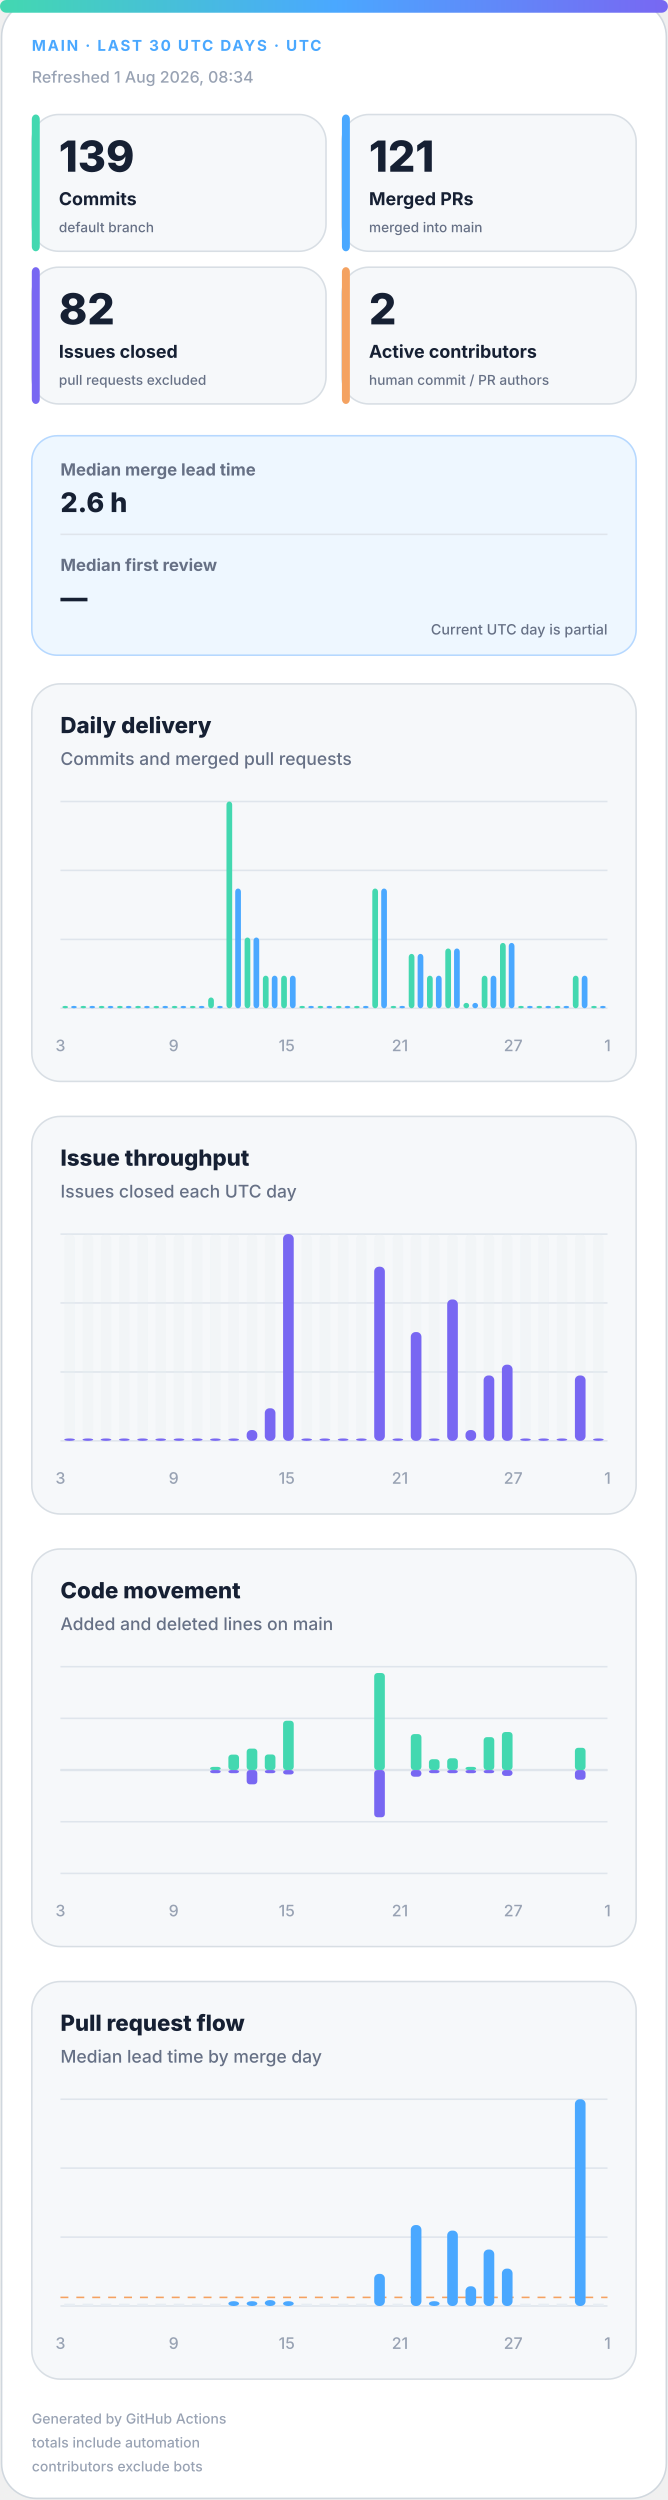
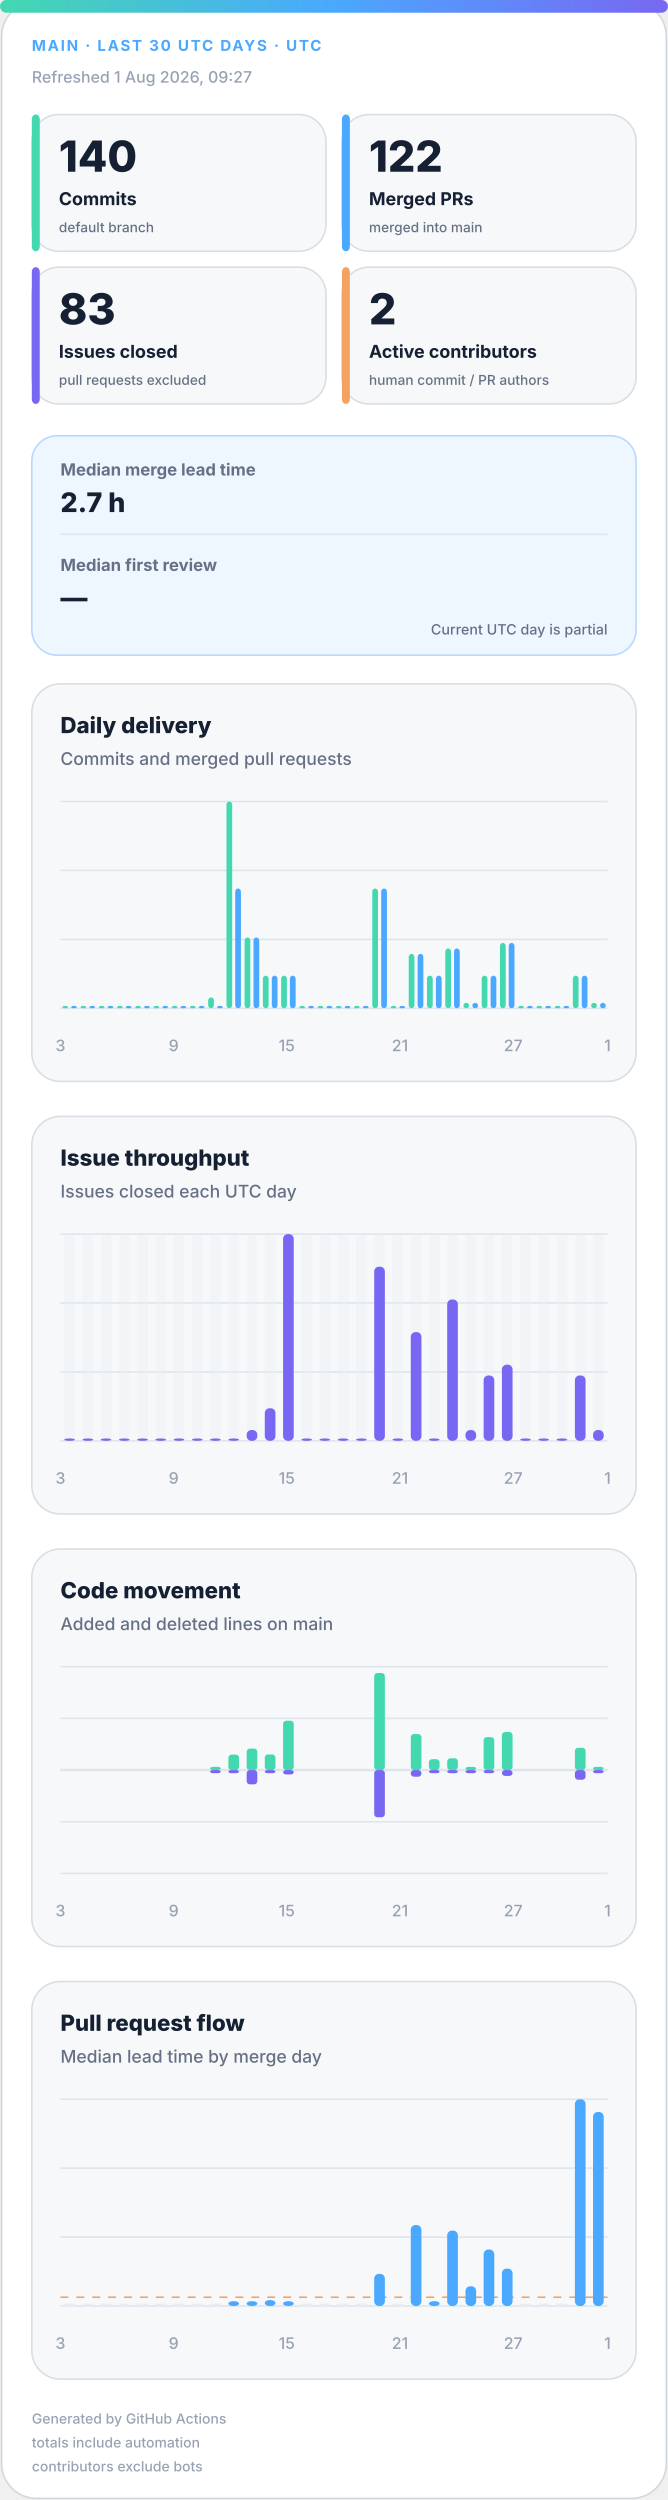
<svg xmlns="http://www.w3.org/2000/svg" width="420" height="1572" viewBox="0 0 420 1572" role="img" aria-labelledby="title desc">
  <defs>
    <linearGradient id="accent" x1="0" y1="0" x2="1" y2="0">
      <stop offset="0%" stop-color="#43d8b0" />
      <stop offset="50%" stop-color="#4aa8ff" />
      <stop offset="100%" stop-color="#7867f2" />
    </linearGradient>
    <linearGradient id="soft" x1="0" y1="0" x2="1" y2="1">
      <stop offset="0%" stop-color="#43d8b0" stop-opacity=".18" />
      <stop offset="100%" stop-color="#7867f2" stop-opacity=".12" />
    </linearGradient>
  </defs>
  <style>
.bg{fill:#fff;stroke:#d0d7de}.surface{fill:#f6f8fa;stroke:#d8dee4}.strong{fill:#eef7ff;stroke:#b6d8ff}.ink{fill:#162033}.muted{fill:#667085}.faint{fill:#98a2b3}.grid{stroke:#dfe5ec}.track{fill:#e7edf3}
.meta{font:750 11px -apple-system,BlinkMacSystemFont,"Segoe UI",sans-serif;letter-spacing:1.1px}.value{font:820 31px -apple-system,BlinkMacSystemFont,"Segoe UI",sans-serif}.label{font:720 13px -apple-system,BlinkMacSystemFont,"Segoe UI",sans-serif}.scope{font:520 10px -apple-system,BlinkMacSystemFont,"Segoe UI",sans-serif}.chart-title{font:760 14px -apple-system,BlinkMacSystemFont,"Segoe UI",sans-serif}.chart-subtitle{font:520 11px -apple-system,BlinkMacSystemFont,"Segoe UI",sans-serif}.small{font:540 10px -apple-system,BlinkMacSystemFont,"Segoe UI",sans-serif}.flow-value{font:780 17px -apple-system,BlinkMacSystemFont,"Segoe UI",sans-serif}
@media(prefers-color-scheme:dark){.bg{fill:#0d1117;stroke:#30363d}.surface{fill:#161b22;stroke:#30363d}.strong{fill:#10263a;stroke:#244d70}.ink{fill:#f0f6fc}.muted{fill:#a7b0bc}.faint{fill:#7d8590}.grid{stroke:#30363d}.track{fill:#27313d}}
</style>
  <rect class="bg" x="1" y="1" width="418" height="1570" rx="22" />
  <rect x="0" y="0" width="420" height="8" rx="4" fill="url(#accent)" />
  <text class="meta" x="20" y="32" fill="#4aa8ff" style="font-size:9.5px">MAIN · LAST 30 UTC DAYS · UTC</text>
-   <text class="small faint" x="20" y="52">Refreshed 1 Aug 2026, 08:34</text>
+   <text class="small faint" x="20" y="52">Refreshed 1 Aug 2026, 09:27</text>
  <g>
    <rect class="surface" x="20" y="72" width="185" height="86" rx="17" />
    <rect x="20" y="72" width="5" height="86" rx="3" fill="#43d8b0" />
-     <text class="value ink" x="37" y="108" style="font-size:27px">139</text>
+     <text class="value ink" x="37" y="108" style="font-size:27px">140</text>
    <text class="label ink" x="37" y="129" style="font-size:11.2px">Commits</text>
    <text class="scope muted" x="37" y="146" style="font-size:8.6px">default branch</text>
  </g>
  <g>
    <rect class="surface" x="215" y="72" width="185" height="86" rx="17" />
    <rect x="215" y="72" width="5" height="86" rx="3" fill="#4aa8ff" />
-     <text class="value ink" x="232" y="108" style="font-size:27px">121</text>
+     <text class="value ink" x="232" y="108" style="font-size:27px">122</text>
    <text class="label ink" x="232" y="129" style="font-size:11.2px">Merged PRs</text>
    <text class="scope muted" x="232" y="146" style="font-size:8.6px">merged into main</text>
  </g>
  <g>
    <rect class="surface" x="20" y="168" width="185" height="86" rx="17" />
    <rect x="20" y="168" width="5" height="86" rx="3" fill="#7867f2" />
-     <text class="value ink" x="37" y="204" style="font-size:27px">82</text>
+     <text class="value ink" x="37" y="204" style="font-size:27px">83</text>
    <text class="label ink" x="37" y="225" style="font-size:11.2px">Issues closed</text>
    <text class="scope muted" x="37" y="242" style="font-size:8.6px">pull requests excluded</text>
  </g>
  <g>
    <rect class="surface" x="215" y="168" width="185" height="86" rx="17" />
    <rect x="215" y="168" width="5" height="86" rx="3" fill="#f4a261" />
    <text class="value ink" x="232" y="204" style="font-size:27px">2</text>
    <text class="label ink" x="232" y="225" style="font-size:11.2px">Active contributors</text>
    <text class="scope muted" x="232" y="242" style="font-size:8.6px">human commit / PR authors</text>
  </g>
  <g>
    <rect class="strong" x="20" y="274" width="380" height="138" rx="16" fill="url(#soft)" />
    <text class="label muted" x="38" y="299" style="font-size:10.5px">Median merge lead time</text>
-     <text class="flow-value ink" x="38" y="322">2.6 h</text>
+     <text class="flow-value ink" x="38" y="322">2.7 h</text>
    <line class="grid" x1="38" y1="336" x2="382" y2="336" />
    <text class="label muted" x="38" y="359" style="font-size:10.5px">Median first review</text>
    <text class="flow-value ink" x="38" y="382">—</text>
    <text class="scope muted" x="382" y="399" text-anchor="end" style="font-size:9px">Current UTC day is partial</text>
  </g>
  <g>
    <rect class="surface" x="20" y="430" width="380" height="250" rx="18" />
    <text class="chart-title ink" x="38" y="461">Daily delivery</text>
    <text class="chart-subtitle muted" x="38" y="481">Commits and merged pull requests</text>
    <line class="grid" x1="38" y1="504.0" x2="382" y2="504.0" />
    <line class="grid" x1="38" y1="547.3" x2="382" y2="547.3" />
    <line class="grid" x1="38" y1="590.7" x2="382" y2="590.7" />
    <line class="grid" x1="38" y1="634.0" x2="382" y2="634.0" />
    <rect x="39.2" y="632.5" width="3.6" height="1.5" rx="2" fill="#43d8b0" />
    <rect x="44.7" y="632.5" width="3.6" height="1.5" rx="2" fill="#4aa8ff" />
    <rect x="50.6" y="632.5" width="3.6" height="1.5" rx="2" fill="#43d8b0" />
    <rect x="56.2" y="632.5" width="3.6" height="1.5" rx="2" fill="#4aa8ff" />
    <rect x="62.1" y="632.5" width="3.6" height="1.5" rx="2" fill="#43d8b0" />
    <rect x="67.7" y="632.5" width="3.6" height="1.5" rx="2" fill="#4aa8ff" />
    <rect x="73.6" y="632.5" width="3.6" height="1.5" rx="2" fill="#43d8b0" />
    <rect x="79.1" y="632.5" width="3.6" height="1.5" rx="2" fill="#4aa8ff" />
    <rect x="85.0" y="632.5" width="3.6" height="1.5" rx="2" fill="#43d8b0" />
    <rect x="90.6" y="632.5" width="3.6" height="1.5" rx="2" fill="#4aa8ff" />
    <rect x="96.5" y="632.5" width="3.6" height="1.5" rx="2" fill="#43d8b0" />
    <rect x="102.1" y="632.5" width="3.6" height="1.5" rx="2" fill="#4aa8ff" />
    <rect x="108.0" y="632.5" width="3.6" height="1.5" rx="2" fill="#43d8b0" />
    <rect x="113.5" y="632.5" width="3.6" height="1.5" rx="2" fill="#4aa8ff" />
    <rect x="119.4" y="632.5" width="3.6" height="1.5" rx="2" fill="#43d8b0" />
    <rect x="125.0" y="632.5" width="3.6" height="1.5" rx="2" fill="#4aa8ff" />
    <rect x="130.9" y="627.2" width="3.6" height="6.8" rx="2" fill="#43d8b0" />
    <rect x="136.5" y="632.5" width="3.6" height="1.5" rx="2" fill="#4aa8ff" />
    <rect x="142.4" y="504.0" width="3.6" height="130.0" rx="2" fill="#43d8b0" />
    <rect x="147.9" y="558.7" width="3.6" height="75.3" rx="2" fill="#4aa8ff" />
    <rect x="153.8" y="589.5" width="3.6" height="44.5" rx="2" fill="#43d8b0" />
    <rect x="159.4" y="589.5" width="3.6" height="44.5" rx="2" fill="#4aa8ff" />
    <rect x="165.3" y="613.5" width="3.6" height="20.5" rx="2" fill="#43d8b0" />
    <rect x="170.9" y="613.5" width="3.6" height="20.5" rx="2" fill="#4aa8ff" />
    <rect x="176.8" y="613.5" width="3.6" height="20.5" rx="2" fill="#43d8b0" />
    <rect x="182.3" y="613.5" width="3.6" height="20.5" rx="2" fill="#4aa8ff" />
    <rect x="188.2" y="632.5" width="3.6" height="1.5" rx="2" fill="#43d8b0" />
    <rect x="193.8" y="632.5" width="3.6" height="1.5" rx="2" fill="#4aa8ff" />
    <rect x="199.7" y="632.5" width="3.6" height="1.5" rx="2" fill="#43d8b0" />
    <rect x="205.3" y="632.5" width="3.6" height="1.5" rx="2" fill="#4aa8ff" />
    <rect x="211.2" y="632.5" width="3.6" height="1.5" rx="2" fill="#43d8b0" />
    <rect x="216.7" y="632.5" width="3.6" height="1.5" rx="2" fill="#4aa8ff" />
    <rect x="222.6" y="632.5" width="3.6" height="1.5" rx="2" fill="#43d8b0" />
    <rect x="228.2" y="632.5" width="3.6" height="1.5" rx="2" fill="#4aa8ff" />
    <rect x="234.1" y="558.7" width="3.6" height="75.3" rx="2" fill="#43d8b0" />
    <rect x="239.7" y="558.7" width="3.6" height="75.3" rx="2" fill="#4aa8ff" />
    <rect x="245.6" y="632.5" width="3.6" height="1.5" rx="2" fill="#43d8b0" />
    <rect x="251.1" y="632.5" width="3.6" height="1.5" rx="2" fill="#4aa8ff" />
    <rect x="257.0" y="599.8" width="3.6" height="34.2" rx="2" fill="#43d8b0" />
    <rect x="262.6" y="599.8" width="3.6" height="34.2" rx="2" fill="#4aa8ff" />
    <rect x="268.5" y="613.5" width="3.6" height="20.5" rx="2" fill="#43d8b0" />
    <rect x="274.1" y="613.5" width="3.6" height="20.5" rx="2" fill="#4aa8ff" />
    <rect x="280.0" y="596.4" width="3.6" height="37.6" rx="2" fill="#43d8b0" />
    <rect x="285.5" y="596.4" width="3.6" height="37.6" rx="2" fill="#4aa8ff" />
    <rect x="291.4" y="630.6" width="3.6" height="3.4" rx="2" fill="#43d8b0" />
    <rect x="297.0" y="630.6" width="3.6" height="3.4" rx="2" fill="#4aa8ff" />
    <rect x="302.9" y="613.5" width="3.6" height="20.5" rx="2" fill="#43d8b0" />
    <rect x="308.5" y="613.5" width="3.6" height="20.5" rx="2" fill="#4aa8ff" />
    <rect x="314.4" y="592.9" width="3.6" height="41.1" rx="2" fill="#43d8b0" />
    <rect x="319.9" y="592.9" width="3.6" height="41.1" rx="2" fill="#4aa8ff" />
    <rect x="325.8" y="632.5" width="3.6" height="1.5" rx="2" fill="#43d8b0" />
    <rect x="331.4" y="632.5" width="3.6" height="1.5" rx="2" fill="#4aa8ff" />
    <rect x="337.3" y="632.5" width="3.6" height="1.5" rx="2" fill="#43d8b0" />
    <rect x="342.9" y="632.5" width="3.6" height="1.5" rx="2" fill="#4aa8ff" />
    <rect x="348.8" y="632.5" width="3.6" height="1.5" rx="2" fill="#43d8b0" />
    <rect x="354.3" y="632.5" width="3.6" height="1.5" rx="2" fill="#4aa8ff" />
    <rect x="360.2" y="613.5" width="3.6" height="20.5" rx="2" fill="#43d8b0" />
    <rect x="365.8" y="613.5" width="3.6" height="20.5" rx="2" fill="#4aa8ff" />
-     <rect x="371.7" y="632.5" width="3.6" height="1.5" rx="2" fill="#43d8b0" />
-     <rect x="377.3" y="632.5" width="3.6" height="1.5" rx="2" fill="#4aa8ff" />
+     <rect x="371.7" y="630.6" width="3.6" height="3.4" rx="2" fill="#43d8b0" />
+     <rect x="377.3" y="630.6" width="3.6" height="3.4" rx="2" fill="#4aa8ff" />
    <text class="small faint" x="38.0" y="661" text-anchor="middle">3</text>
    <text class="small faint" x="109.2" y="661" text-anchor="middle">9</text>
    <text class="small faint" x="180.3" y="661" text-anchor="middle">15</text>
    <text class="small faint" x="251.5" y="661" text-anchor="middle">21</text>
    <text class="small faint" x="322.7" y="661" text-anchor="middle">27</text>
    <text class="small faint" x="382.0" y="661" text-anchor="middle">1</text>
  </g>
  <g>
    <rect class="surface" x="20" y="702" width="380" height="250" rx="18" />
    <text class="chart-title ink" x="38" y="733">Issue throughput</text>
    <text class="chart-subtitle muted" x="38" y="753">Issues closed each UTC day</text>
    <line class="grid" x1="38" y1="776.0" x2="382" y2="776.0" />
    <line class="grid" x1="38" y1="819.3" x2="382" y2="819.3" />
    <line class="grid" x1="38" y1="862.7" x2="382" y2="862.7" />
    <line class="grid" x1="38" y1="906.0" x2="382" y2="906.0" />
    <g>
      <rect class="track" x="40.4" y="776" width="6.7" height="130" rx="3" opacity=".3" />
      <rect x="40.4" y="904.5" width="6.7" height="1.5" rx="3" fill="#7867f2" />
    </g>
    <g>
      <rect class="track" x="51.9" y="776" width="6.7" height="130" rx="3" opacity=".3" />
      <rect x="51.9" y="904.5" width="6.7" height="1.5" rx="3" fill="#7867f2" />
    </g>
    <g>
      <rect class="track" x="63.3" y="776" width="6.7" height="130" rx="3" opacity=".3" />
      <rect x="63.3" y="904.5" width="6.7" height="1.5" rx="3" fill="#7867f2" />
    </g>
    <g>
      <rect class="track" x="74.8" y="776" width="6.7" height="130" rx="3" opacity=".3" />
      <rect x="74.8" y="904.5" width="6.7" height="1.5" rx="3" fill="#7867f2" />
    </g>
    <g>
      <rect class="track" x="86.3" y="776" width="6.7" height="130" rx="3" opacity=".3" />
      <rect x="86.3" y="904.5" width="6.7" height="1.5" rx="3" fill="#7867f2" />
    </g>
    <g>
      <rect class="track" x="97.7" y="776" width="6.7" height="130" rx="3" opacity=".3" />
      <rect x="97.7" y="904.5" width="6.7" height="1.5" rx="3" fill="#7867f2" />
    </g>
    <g>
      <rect class="track" x="109.2" y="776" width="6.7" height="130" rx="3" opacity=".3" />
      <rect x="109.2" y="904.5" width="6.7" height="1.5" rx="3" fill="#7867f2" />
    </g>
    <g>
      <rect class="track" x="120.7" y="776" width="6.7" height="130" rx="3" opacity=".3" />
      <rect x="120.7" y="904.5" width="6.7" height="1.5" rx="3" fill="#7867f2" />
    </g>
    <g>
      <rect class="track" x="132.1" y="776" width="6.7" height="130" rx="3" opacity=".3" />
      <rect x="132.1" y="904.5" width="6.7" height="1.5" rx="3" fill="#7867f2" />
    </g>
    <g>
      <rect class="track" x="143.6" y="776" width="6.7" height="130" rx="3" opacity=".3" />
      <rect x="143.6" y="904.5" width="6.7" height="1.5" rx="3" fill="#7867f2" />
    </g>
    <g>
      <rect class="track" x="155.1" y="776" width="6.7" height="130" rx="3" opacity=".3" />
      <rect x="155.1" y="899.2" width="6.7" height="6.8" rx="3" fill="#7867f2" />
    </g>
    <g>
      <rect class="track" x="166.5" y="776" width="6.7" height="130" rx="3" opacity=".3" />
      <rect x="166.5" y="885.5" width="6.7" height="20.5" rx="3" fill="#7867f2" />
    </g>
    <g>
      <rect class="track" x="178.0" y="776" width="6.7" height="130" rx="3" opacity=".3" />
      <rect x="178.0" y="776.0" width="6.7" height="130.0" rx="3" fill="#7867f2" />
    </g>
    <g>
      <rect class="track" x="189.5" y="776" width="6.7" height="130" rx="3" opacity=".3" />
      <rect x="189.5" y="904.5" width="6.7" height="1.5" rx="3" fill="#7867f2" />
    </g>
    <g>
      <rect class="track" x="200.9" y="776" width="6.7" height="130" rx="3" opacity=".3" />
      <rect x="200.9" y="904.5" width="6.7" height="1.5" rx="3" fill="#7867f2" />
    </g>
    <g>
      <rect class="track" x="212.4" y="776" width="6.7" height="130" rx="3" opacity=".3" />
      <rect x="212.4" y="904.5" width="6.7" height="1.5" rx="3" fill="#7867f2" />
    </g>
    <g>
      <rect class="track" x="223.9" y="776" width="6.7" height="130" rx="3" opacity=".3" />
      <rect x="223.9" y="904.5" width="6.7" height="1.5" rx="3" fill="#7867f2" />
    </g>
    <g>
      <rect class="track" x="235.3" y="776" width="6.7" height="130" rx="3" opacity=".3" />
      <rect x="235.3" y="796.5" width="6.7" height="109.5" rx="3" fill="#7867f2" />
    </g>
    <g>
      <rect class="track" x="246.8" y="776" width="6.7" height="130" rx="3" opacity=".3" />
      <rect x="246.8" y="904.5" width="6.7" height="1.5" rx="3" fill="#7867f2" />
    </g>
    <g>
      <rect class="track" x="258.3" y="776" width="6.7" height="130" rx="3" opacity=".3" />
      <rect x="258.3" y="837.6" width="6.7" height="68.4" rx="3" fill="#7867f2" />
    </g>
    <g>
      <rect class="track" x="269.7" y="776" width="6.7" height="130" rx="3" opacity=".3" />
      <rect x="269.7" y="904.5" width="6.7" height="1.5" rx="3" fill="#7867f2" />
    </g>
    <g>
      <rect class="track" x="281.2" y="776" width="6.7" height="130" rx="3" opacity=".3" />
      <rect x="281.2" y="817.1" width="6.7" height="88.9" rx="3" fill="#7867f2" />
    </g>
    <g>
      <rect class="track" x="292.7" y="776" width="6.7" height="130" rx="3" opacity=".3" />
      <rect x="292.7" y="899.2" width="6.7" height="6.8" rx="3" fill="#7867f2" />
    </g>
    <g>
      <rect class="track" x="304.1" y="776" width="6.7" height="130" rx="3" opacity=".3" />
      <rect x="304.1" y="864.9" width="6.7" height="41.1" rx="3" fill="#7867f2" />
    </g>
    <g>
      <rect class="track" x="315.6" y="776" width="6.7" height="130" rx="3" opacity=".3" />
      <rect x="315.6" y="858.1" width="6.7" height="47.9" rx="3" fill="#7867f2" />
    </g>
    <g>
      <rect class="track" x="327.1" y="776" width="6.7" height="130" rx="3" opacity=".3" />
      <rect x="327.1" y="904.5" width="6.7" height="1.5" rx="3" fill="#7867f2" />
    </g>
    <g>
      <rect class="track" x="338.5" y="776" width="6.7" height="130" rx="3" opacity=".3" />
      <rect x="338.5" y="904.5" width="6.7" height="1.5" rx="3" fill="#7867f2" />
    </g>
    <g>
      <rect class="track" x="350.0" y="776" width="6.7" height="130" rx="3" opacity=".3" />
      <rect x="350.0" y="904.5" width="6.7" height="1.5" rx="3" fill="#7867f2" />
    </g>
    <g>
      <rect class="track" x="361.5" y="776" width="6.7" height="130" rx="3" opacity=".3" />
      <rect x="361.5" y="864.9" width="6.7" height="41.1" rx="3" fill="#7867f2" />
    </g>
    <g>
      <rect class="track" x="372.9" y="776" width="6.7" height="130" rx="3" opacity=".3" />
-       <rect x="372.9" y="904.5" width="6.7" height="1.5" rx="3" fill="#7867f2" />
+       <rect x="372.9" y="899.2" width="6.7" height="6.8" rx="3" fill="#7867f2" />
    </g>
    <text class="small faint" x="38.0" y="933" text-anchor="middle">3</text>
    <text class="small faint" x="109.2" y="933" text-anchor="middle">9</text>
    <text class="small faint" x="180.3" y="933" text-anchor="middle">15</text>
    <text class="small faint" x="251.5" y="933" text-anchor="middle">21</text>
    <text class="small faint" x="322.7" y="933" text-anchor="middle">27</text>
    <text class="small faint" x="382.0" y="933" text-anchor="middle">1</text>
  </g>
  <g>
    <rect class="surface" x="20" y="974" width="380" height="250" rx="18" />
    <text class="chart-title ink" x="38" y="1005">Code movement</text>
    <text class="chart-subtitle muted" x="38" y="1025">Added and deleted lines on main</text>
    <line class="grid" x1="38" y1="1048.0" x2="382" y2="1048.0" />
    <line class="grid" x1="38" y1="1080.5" x2="382" y2="1080.5" />
    <line class="grid" x1="38" y1="1113.0" x2="382" y2="1113.0" />
    <line class="grid" x1="38" y1="1145.5" x2="382" y2="1145.5" />
    <line class="grid" x1="38" y1="1178.0" x2="382" y2="1178.0" />
    <line class="grid" x1="38" y1="1113" x2="382" y2="1113" stroke-width="1.5" />
    <rect x="40.4" y="1113.0" width="6.7" height="0.0" rx="2" fill="#43d8b0" />
    <rect x="40.4" y="1113" width="6.7" height="0.0" rx="2" fill="#7867f2" />
    <rect x="51.9" y="1113.0" width="6.7" height="0.0" rx="2" fill="#43d8b0" />
    <rect x="51.9" y="1113" width="6.7" height="0.0" rx="2" fill="#7867f2" />
    <rect x="63.3" y="1113.0" width="6.7" height="0.0" rx="2" fill="#43d8b0" />
    <rect x="63.3" y="1113" width="6.7" height="0.0" rx="2" fill="#7867f2" />
    <rect x="74.8" y="1113.0" width="6.7" height="0.0" rx="2" fill="#43d8b0" />
    <rect x="74.8" y="1113" width="6.7" height="0.0" rx="2" fill="#7867f2" />
    <rect x="86.3" y="1113.0" width="6.7" height="0.0" rx="2" fill="#43d8b0" />
    <rect x="86.3" y="1113" width="6.7" height="0.0" rx="2" fill="#7867f2" />
    <rect x="97.7" y="1113.0" width="6.7" height="0.0" rx="2" fill="#43d8b0" />
    <rect x="97.7" y="1113" width="6.7" height="0.0" rx="2" fill="#7867f2" />
    <rect x="109.2" y="1113.0" width="6.7" height="0.0" rx="2" fill="#43d8b0" />
    <rect x="109.2" y="1113" width="6.7" height="0.0" rx="2" fill="#7867f2" />
    <rect x="120.7" y="1113.0" width="6.7" height="0.0" rx="2" fill="#43d8b0" />
    <rect x="120.7" y="1113" width="6.7" height="0.0" rx="2" fill="#7867f2" />
    <rect x="132.1" y="1111.0" width="6.7" height="2.0" rx="2" fill="#43d8b0" />
    <rect x="132.1" y="1113" width="6.7" height="2.0" rx="2" fill="#7867f2" />
    <rect x="143.6" y="1103.3" width="6.7" height="9.7" rx="2" fill="#43d8b0" />
    <rect x="143.6" y="1113" width="6.7" height="2.0" rx="2" fill="#7867f2" />
    <rect x="155.1" y="1099.5" width="6.7" height="13.5" rx="2" fill="#43d8b0" />
    <rect x="155.1" y="1113" width="6.7" height="9.0" rx="2" fill="#7867f2" />
    <rect x="166.5" y="1103.2" width="6.7" height="9.8" rx="2" fill="#43d8b0" />
    <rect x="166.5" y="1113" width="6.7" height="2.0" rx="2" fill="#7867f2" />
    <rect x="178.0" y="1082.0" width="6.7" height="31.0" rx="2" fill="#43d8b0" />
    <rect x="178.0" y="1113" width="6.7" height="2.8" rx="2" fill="#7867f2" />
    <rect x="189.5" y="1113.0" width="6.7" height="0.0" rx="2" fill="#43d8b0" />
    <rect x="189.5" y="1113" width="6.7" height="0.0" rx="2" fill="#7867f2" />
    <rect x="200.9" y="1113.0" width="6.7" height="0.0" rx="2" fill="#43d8b0" />
    <rect x="200.9" y="1113" width="6.7" height="0.0" rx="2" fill="#7867f2" />
    <rect x="212.4" y="1113.0" width="6.7" height="0.0" rx="2" fill="#43d8b0" />
    <rect x="212.4" y="1113" width="6.7" height="0.0" rx="2" fill="#7867f2" />
    <rect x="223.9" y="1113.0" width="6.7" height="0.0" rx="2" fill="#43d8b0" />
    <rect x="223.9" y="1113" width="6.7" height="0.0" rx="2" fill="#7867f2" />
    <rect x="235.3" y="1052.0" width="6.7" height="61.0" rx="2" fill="#43d8b0" />
    <rect x="235.3" y="1113" width="6.7" height="29.7" rx="2" fill="#7867f2" />
    <rect x="246.8" y="1113.0" width="6.7" height="0.0" rx="2" fill="#43d8b0" />
    <rect x="246.8" y="1113" width="6.7" height="0.0" rx="2" fill="#7867f2" />
    <rect x="258.3" y="1090.4" width="6.7" height="22.6" rx="2" fill="#43d8b0" />
    <rect x="258.3" y="1113" width="6.7" height="4.2" rx="2" fill="#7867f2" />
    <rect x="269.7" y="1106.2" width="6.7" height="6.8" rx="2" fill="#43d8b0" />
    <rect x="269.7" y="1113" width="6.7" height="2.0" rx="2" fill="#7867f2" />
    <rect x="281.2" y="1105.6" width="6.7" height="7.4" rx="2" fill="#43d8b0" />
    <rect x="281.2" y="1113" width="6.7" height="2.0" rx="2" fill="#7867f2" />
    <rect x="292.7" y="1111.0" width="6.7" height="2.0" rx="2" fill="#43d8b0" />
    <rect x="292.7" y="1113" width="6.7" height="2.0" rx="2" fill="#7867f2" />
    <rect x="304.1" y="1092.3" width="6.7" height="20.7" rx="2" fill="#43d8b0" />
    <rect x="304.1" y="1113" width="6.7" height="2.0" rx="2" fill="#7867f2" />
    <rect x="315.6" y="1089.1" width="6.7" height="23.9" rx="2" fill="#43d8b0" />
    <rect x="315.6" y="1113" width="6.7" height="3.7" rx="2" fill="#7867f2" />
    <rect x="327.1" y="1113.0" width="6.7" height="0.0" rx="2" fill="#43d8b0" />
    <rect x="327.1" y="1113" width="6.7" height="0.0" rx="2" fill="#7867f2" />
    <rect x="338.5" y="1113.0" width="6.7" height="0.0" rx="2" fill="#43d8b0" />
    <rect x="338.5" y="1113" width="6.7" height="0.0" rx="2" fill="#7867f2" />
    <rect x="350.0" y="1113.0" width="6.7" height="0.0" rx="2" fill="#43d8b0" />
    <rect x="350.0" y="1113" width="6.7" height="0.0" rx="2" fill="#7867f2" />
    <rect x="361.5" y="1099.0" width="6.7" height="14.0" rx="2" fill="#43d8b0" />
    <rect x="361.5" y="1113" width="6.7" height="6.1" rx="2" fill="#7867f2" />
-     <rect x="372.9" y="1113.0" width="6.7" height="0.0" rx="2" fill="#43d8b0" />
-     <rect x="372.9" y="1113" width="6.7" height="0.0" rx="2" fill="#7867f2" />
+     <rect x="372.9" y="1111.0" width="6.7" height="2.0" rx="2" fill="#43d8b0" />
+     <rect x="372.9" y="1113" width="6.7" height="2.0" rx="2" fill="#7867f2" />
    <text class="small faint" x="38.0" y="1205" text-anchor="middle">3</text>
    <text class="small faint" x="109.2" y="1205" text-anchor="middle">9</text>
    <text class="small faint" x="180.3" y="1205" text-anchor="middle">15</text>
    <text class="small faint" x="251.5" y="1205" text-anchor="middle">21</text>
    <text class="small faint" x="322.7" y="1205" text-anchor="middle">27</text>
    <text class="small faint" x="382.0" y="1205" text-anchor="middle">1</text>
  </g>
  <g>
    <rect class="surface" x="20" y="1246" width="380" height="250" rx="18" />
    <text class="chart-title ink" x="38" y="1277">Pull request flow</text>
    <text class="chart-subtitle muted" x="38" y="1297">Median lead time by merge day</text>
    <line class="grid" x1="38" y1="1320.0" x2="382" y2="1320.0" />
    <line class="grid" x1="38" y1="1363.3" x2="382" y2="1363.3" />
    <line class="grid" x1="38" y1="1406.7" x2="382" y2="1406.7" />
    <line class="grid" x1="38" y1="1450.0" x2="382" y2="1450.0" />
-     <line x1="38" y1="1444.6" x2="382" y2="1444.6" stroke="#f4a261" stroke-dasharray="5 5" />
+     <line x1="38" y1="1444.5" x2="382" y2="1444.5" stroke="#f4a261" stroke-dasharray="5 5" />
    <rect class="track" x="40.4" y="1448.5" width="6.7" height="1.5" />
    <rect class="track" x="51.9" y="1448.5" width="6.7" height="1.5" />
    <rect class="track" x="63.3" y="1448.5" width="6.7" height="1.5" />
    <rect class="track" x="74.8" y="1448.5" width="6.7" height="1.5" />
    <rect class="track" x="86.3" y="1448.5" width="6.7" height="1.5" />
    <rect class="track" x="97.7" y="1448.5" width="6.7" height="1.5" />
    <rect class="track" x="109.2" y="1448.5" width="6.7" height="1.5" />
    <rect class="track" x="120.7" y="1448.5" width="6.7" height="1.5" />
    <rect class="track" x="132.1" y="1448.5" width="6.7" height="1.5" />
    <rect x="143.6" y="1447.0" width="6.7" height="3.0" rx="3" fill="#4aa8ff" />
    <rect x="155.1" y="1447.0" width="6.7" height="3.0" rx="3" fill="#4aa8ff" />
    <rect x="166.5" y="1446.3" width="6.7" height="3.7" rx="3" fill="#4aa8ff" />
    <rect x="178.0" y="1447.0" width="6.7" height="3.0" rx="3" fill="#4aa8ff" />
    <rect class="track" x="189.5" y="1448.5" width="6.7" height="1.5" />
    <rect class="track" x="200.9" y="1448.5" width="6.7" height="1.5" />
    <rect class="track" x="212.4" y="1448.5" width="6.7" height="1.5" />
    <rect class="track" x="223.9" y="1448.5" width="6.7" height="1.5" />
    <rect x="235.3" y="1429.8" width="6.7" height="20.2" rx="3" fill="#4aa8ff" />
    <rect class="track" x="246.8" y="1448.5" width="6.7" height="1.5" />
    <rect x="258.3" y="1399.1" width="6.7" height="50.9" rx="3" fill="#4aa8ff" />
    <rect x="269.7" y="1447.0" width="6.7" height="3.0" rx="3" fill="#4aa8ff" />
    <rect x="281.2" y="1402.6" width="6.7" height="47.4" rx="3" fill="#4aa8ff" />
    <rect x="292.7" y="1437.6" width="6.7" height="12.4" rx="3" fill="#4aa8ff" />
    <rect x="304.1" y="1414.5" width="6.7" height="35.5" rx="3" fill="#4aa8ff" />
    <rect x="315.6" y="1426.5" width="6.7" height="23.5" rx="3" fill="#4aa8ff" />
    <rect class="track" x="327.1" y="1448.5" width="6.7" height="1.5" />
    <rect class="track" x="338.5" y="1448.5" width="6.7" height="1.5" />
    <rect class="track" x="350.0" y="1448.5" width="6.7" height="1.5" />
    <rect x="361.5" y="1320.0" width="6.7" height="130.0" rx="3" fill="#4aa8ff" />
-     <rect class="track" x="372.9" y="1448.5" width="6.7" height="1.5" />
+     <rect x="372.9" y="1328.0" width="6.7" height="122.0" rx="3" fill="#4aa8ff" />
    <text class="small faint" x="38.0" y="1477" text-anchor="middle">3</text>
    <text class="small faint" x="109.2" y="1477" text-anchor="middle">9</text>
    <text class="small faint" x="180.3" y="1477" text-anchor="middle">15</text>
    <text class="small faint" x="251.5" y="1477" text-anchor="middle">21</text>
    <text class="small faint" x="322.7" y="1477" text-anchor="middle">27</text>
    <text class="small faint" x="382.0" y="1477" text-anchor="middle">1</text>
  </g>
  <text class="small faint" x="20" y="1524" style="font-size:8.8px">Generated by GitHub Actions</text>
  <text class="small faint" x="20" y="1539" style="font-size:8.8px">totals include automation</text>
  <text class="small faint" x="20" y="1554" style="font-size:8.8px">contributors exclude bots</text>
</svg>
